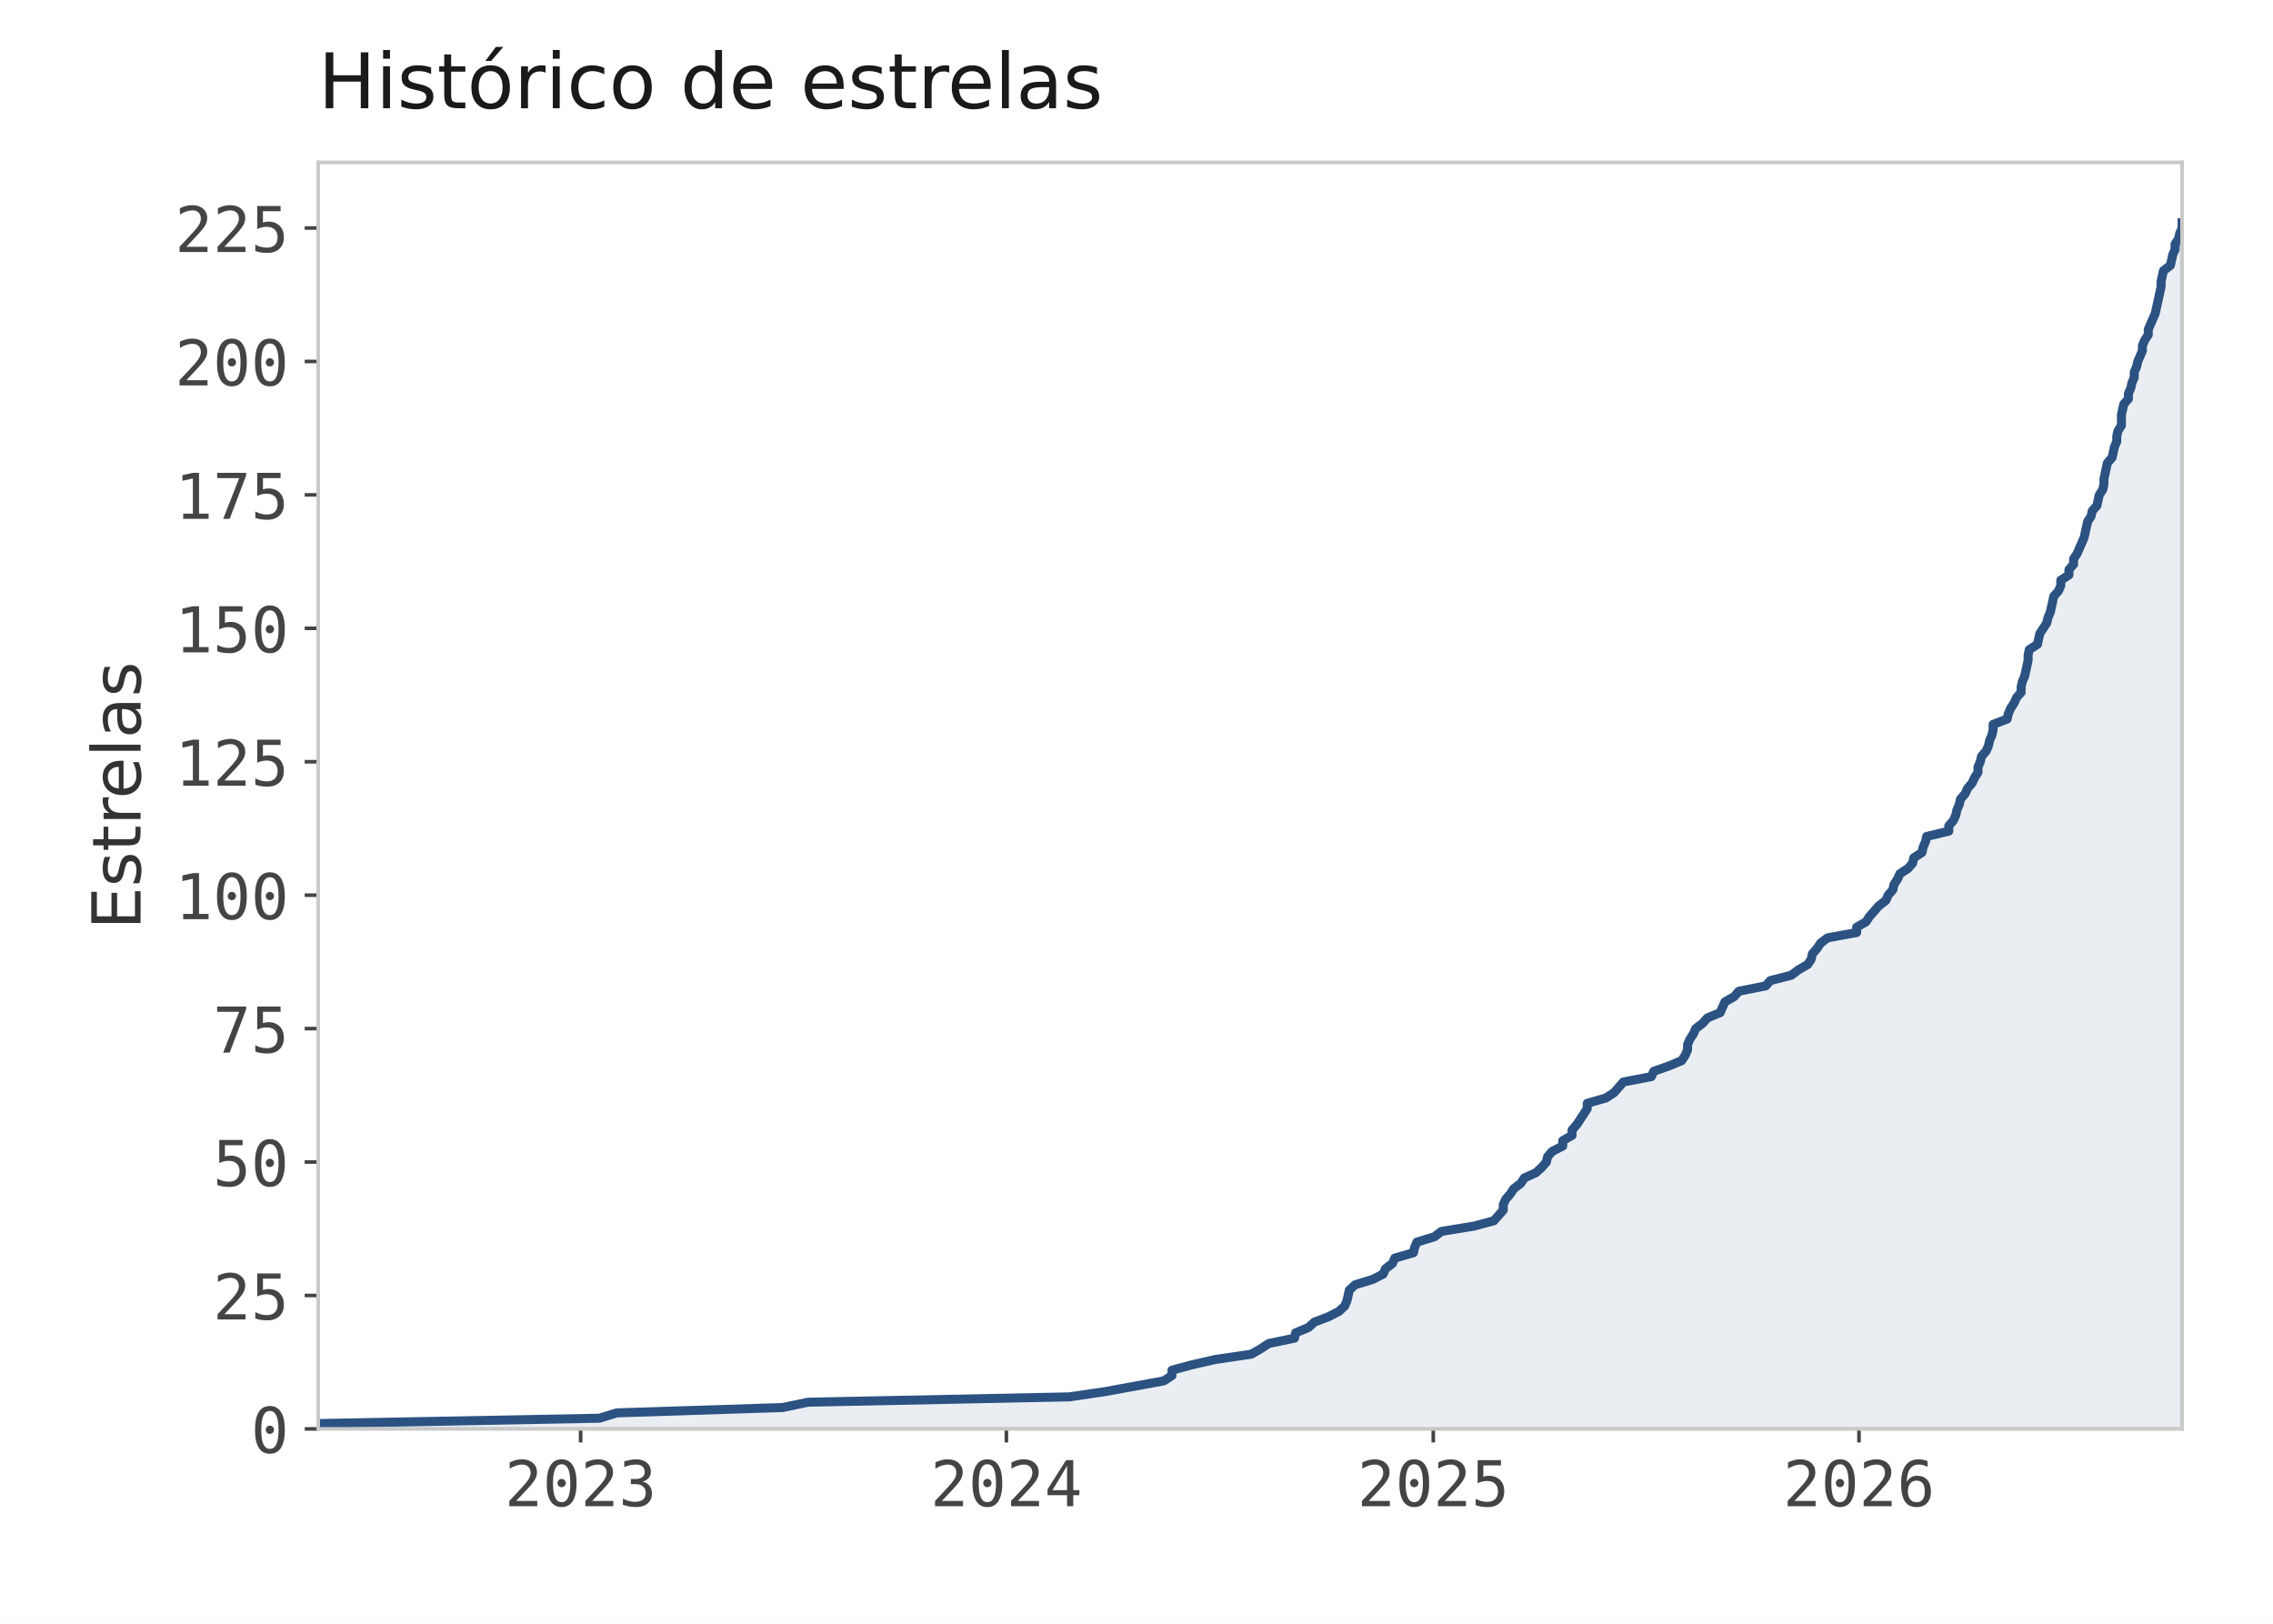
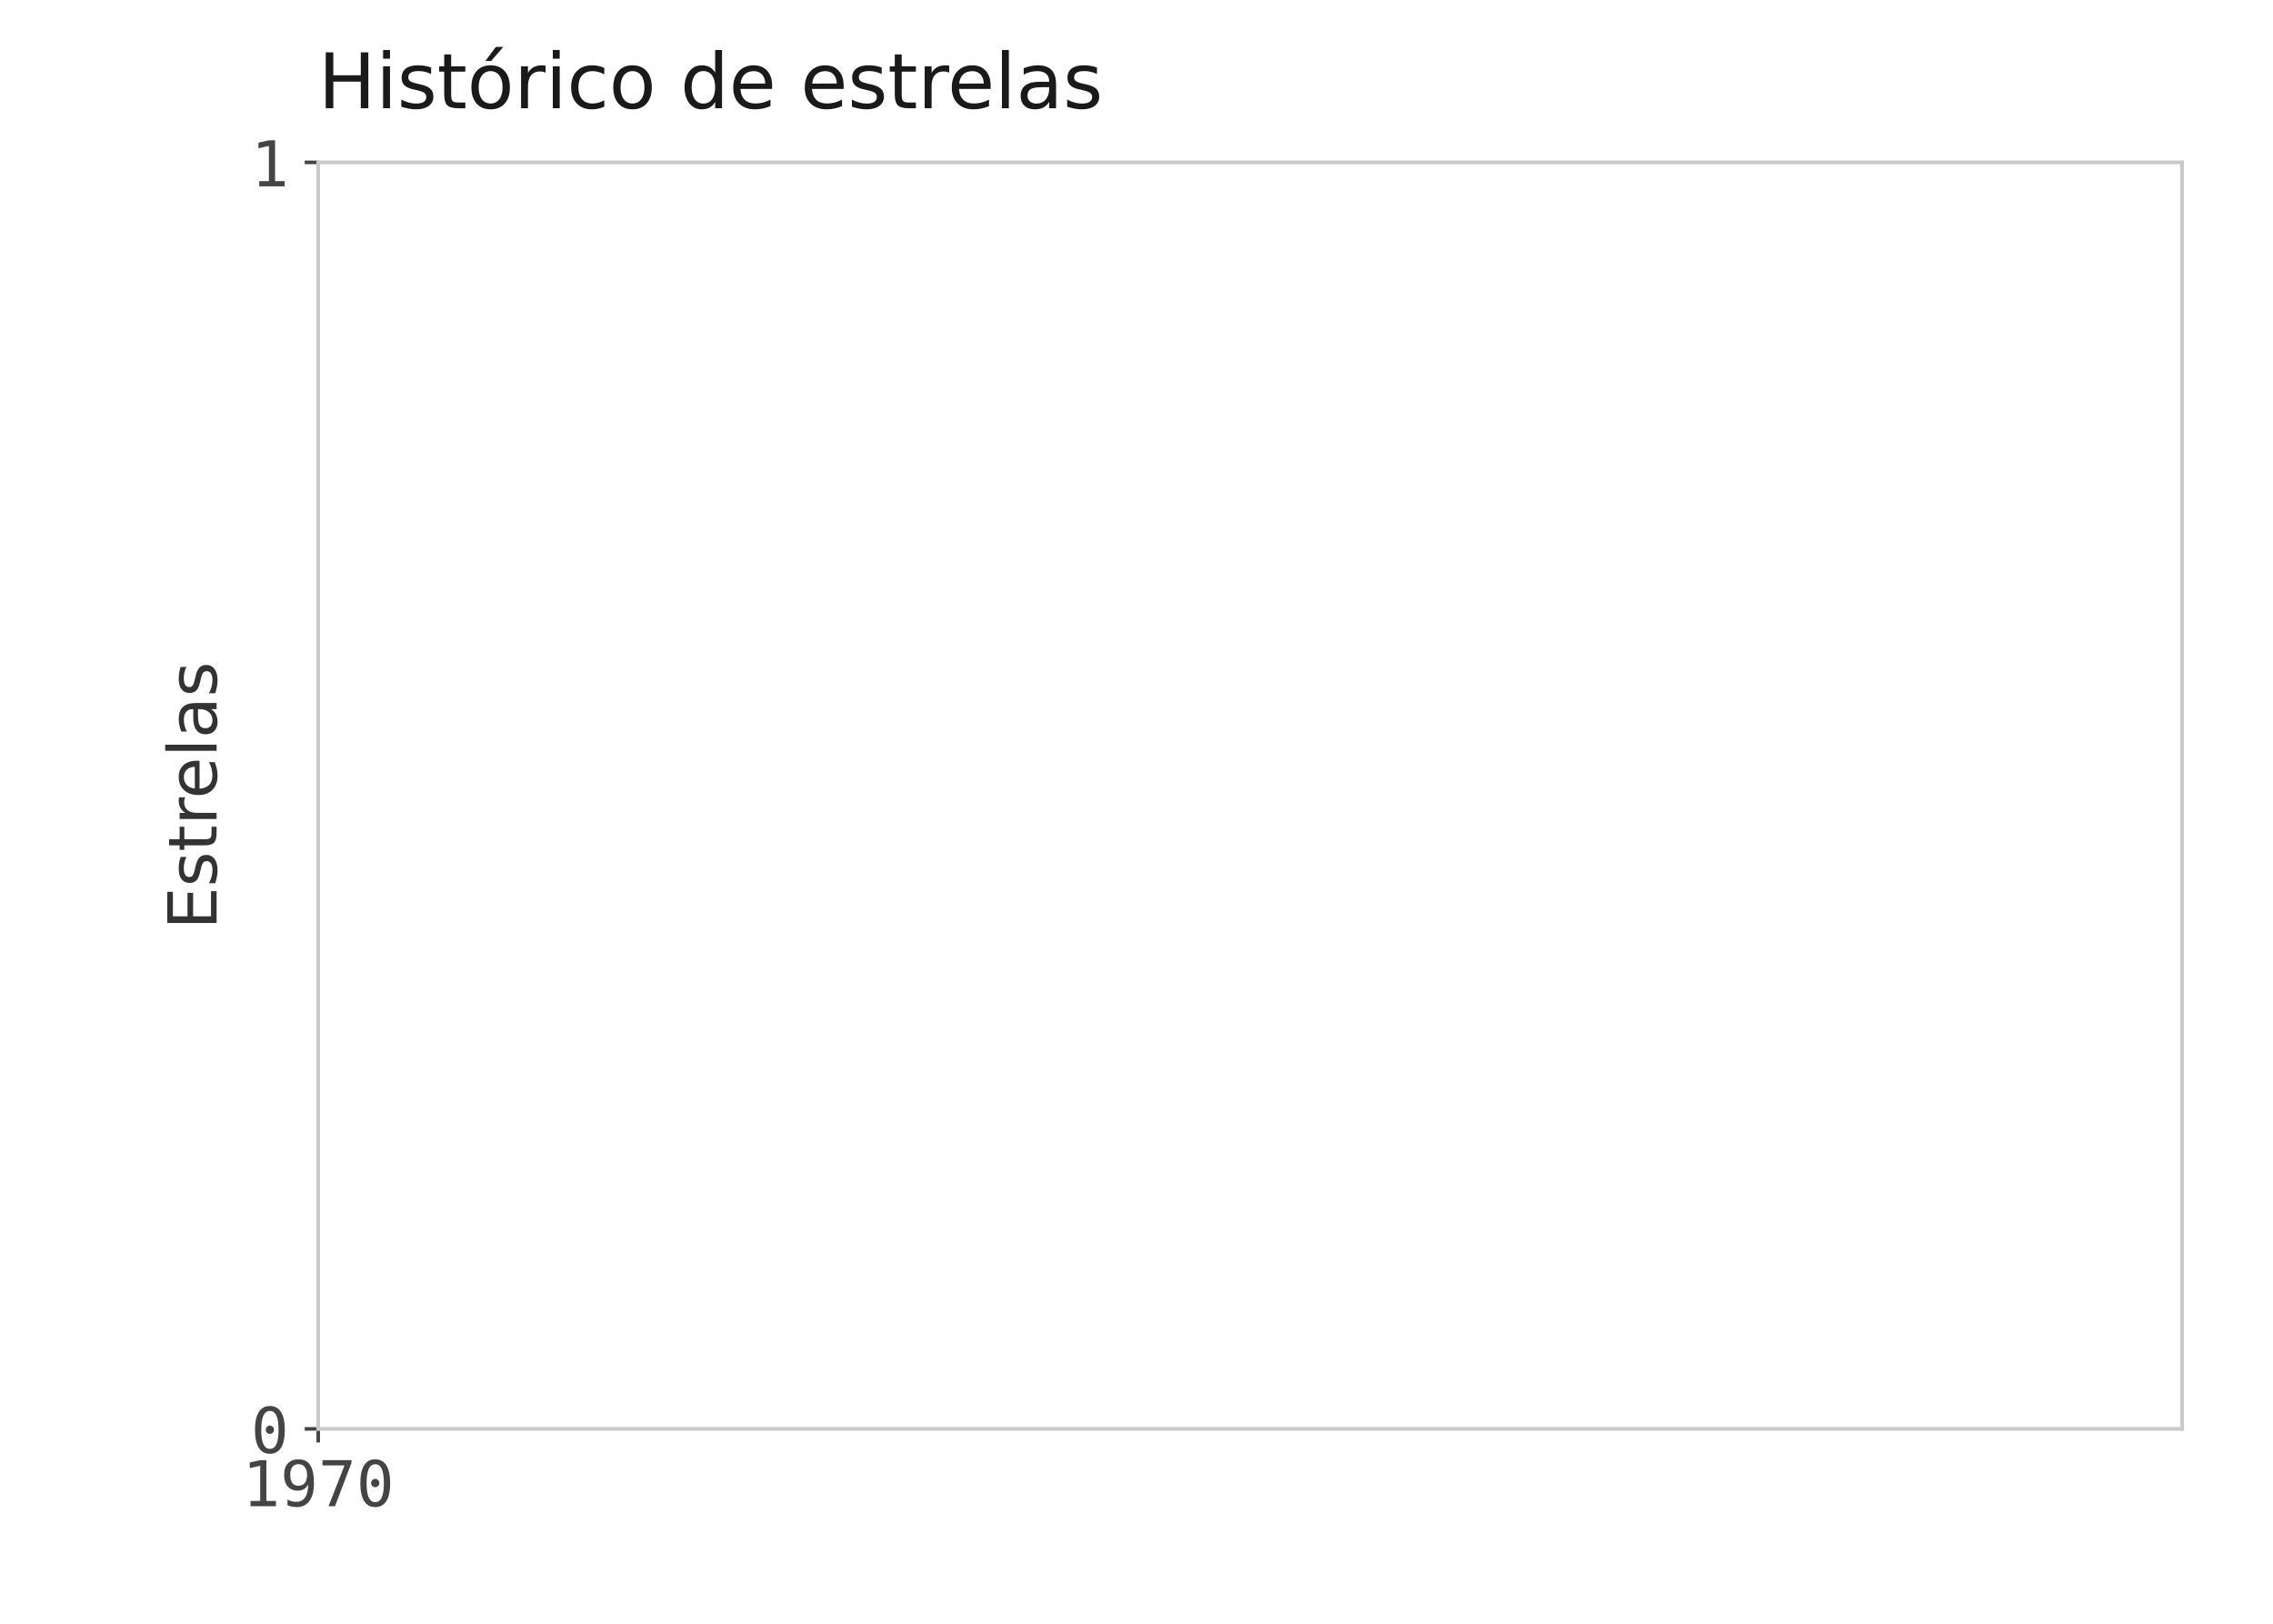
<svg xmlns="http://www.w3.org/2000/svg" xmlns:xlink="http://www.w3.org/1999/xlink" width="504pt" height="360pt" viewBox="0 0 504 360" version="1.1">
  <defs>
    <style type="text/css">*{stroke-linejoin: round; stroke-linecap: butt}</style>
  </defs>
  <g id="figure_1">
    <g id="patch_1">
      <path d="M 0 360  L 504 360  L 504 0  L 0 0  z " style="fill: #ffffff" />
    </g>
    <g id="axes_1">
      <g id="patch_2">
        <path d="M 70.56 316.8  L 483.84 316.8  L 483.84 36  L 70.56 36  z " style="fill: #ffffff" />
      </g>
-       <g id="FillBetweenPolyCollection_1">
-         <defs>
-           <path id="m07c3319a46" d="M 70.56 -43.2  L 70.56 -44.383  L 132.888 -45.567  L 136.768 -46.75  L 173.492 -47.933  L 179.182 -49.117  L 237.113 -50.3  L 245.131 -51.483  L 251.855 -52.666  L 258.062 -53.85  L 259.872 -55.033  L 259.872 -56.216  L 264.269 -57.4  L 269.441 -58.583  L 277.459 -59.766  L 279.528 -60.95  L 281.338 -62.133  L 287.028 -63.316  L 287.286 -64.5  L 290.131 -65.683  L 291.424 -66.866  L 294.528 -68.05  L 296.855 -69.233  L 298.148 -70.416  L 298.666 -71.599  L 298.924 -72.783  L 299.183 -73.966  L 300.476 -75.149  L 304.355 -76.333  L 306.683 -77.516  L 307.2 -78.699  L 308.752 -79.883  L 309.269 -81.066  L 313.407 -82.249  L 313.666 -83.433  L 314.183 -84.616  L 318.062 -85.799  L 319.614 -86.983  L 326.856 -88.166  L 331.252 -89.349  L 332.287 -90.532  L 333.321 -91.716  L 333.321 -92.899  L 333.838 -94.082  L 334.873 -95.266  L 335.649 -96.449  L 337.201 -97.632  L 337.976 -98.816  L 340.563 -99.999  L 341.856 -101.182  L 342.89 -102.366  L 343.149 -103.549  L 344.183 -104.732  L 346.511 -105.916  L 346.511 -107.099  L 348.58 -108.282  L 348.58 -109.465  L 349.615 -110.649  L 350.39 -111.832  L 351.166 -113.015  L 351.942 -114.199  L 351.942 -115.382  L 356.08 -116.565  L 357.89 -117.749  L 358.925 -118.932  L 359.959 -120.115  L 366.166 -121.299  L 366.684 -122.482  L 370.046 -123.665  L 372.891 -124.849  L 373.666 -126.032  L 374.184 -127.215  L 374.184 -128.398  L 374.701 -129.582  L 375.477 -130.765  L 375.994 -131.948  L 377.546 -133.132  L 378.58 -134.315  L 381.425 -135.498  L 381.942 -136.682  L 382.46 -137.865  L 384.529 -139.048  L 385.563 -140.232  L 391.511 -141.415  L 392.546 -142.598  L 397.201 -143.782  L 398.753 -144.965  L 400.822 -146.148  L 401.598 -147.331  L 401.856 -148.515  L 402.891 -149.698  L 403.667 -150.881  L 405.219 -152.065  L 411.684 -153.248  L 411.684 -154.431  L 413.753 -155.615  L 414.529 -156.798  L 415.563 -157.981  L 416.598 -159.165  L 418.15 -160.348  L 418.667 -161.531  L 419.701 -162.715  L 419.96 -163.898  L 420.736 -165.081  L 421.253 -166.264  L 423.064 -167.448  L 424.098 -168.631  L 424.357 -169.814  L 426.167 -170.998  L 426.426 -172.181  L 426.943 -173.364  L 427.202 -174.548  L 432.115 -175.731  L 432.115 -176.914  L 433.15 -178.098  L 433.667 -179.281  L 433.926 -180.464  L 434.443 -181.648  L 434.702 -182.831  L 435.736 -184.014  L 436.253 -185.197  L 437.288 -186.381  L 437.805 -187.564  L 438.581 -188.747  L 438.581 -189.931  L 439.098 -191.114  L 439.357 -192.297  L 440.391 -193.481  L 440.909 -194.664  L 441.167 -195.847  L 441.684 -197.031  L 441.943 -198.214  L 441.943 -199.397  L 445.047 -200.581  L 445.305 -201.764  L 445.822 -202.947  L 446.598 -204.13  L 447.115 -205.314  L 448.15 -206.497  L 448.15 -207.68  L 448.409 -208.864  L 448.926 -210.047  L 449.184 -211.23  L 449.443 -212.414  L 449.702 -213.597  L 449.702 -214.78  L 449.96 -215.964  L 451.771 -217.147  L 452.029 -218.33  L 452.288 -219.514  L 453.064 -220.697  L 453.84 -221.88  L 454.098 -223.063  L 454.616 -224.247  L 454.874 -225.43  L 455.133 -226.613  L 455.391 -227.797  L 456.426 -228.98  L 456.943 -230.163  L 456.943 -231.347  L 458.754 -232.53  L 458.754 -233.713  L 459.788 -234.897  L 459.788 -236.08  L 460.564 -237.263  L 461.081 -238.447  L 461.598 -239.63  L 462.116 -240.813  L 462.374 -241.996  L 462.633 -243.18  L 462.892 -244.363  L 463.667 -245.546  L 463.926 -246.73  L 464.961 -247.913  L 465.219 -249.096  L 465.478 -250.28  L 466.254 -251.463  L 466.512 -252.646  L 466.512 -253.83  L 466.771 -255.013  L 467.029 -256.196  L 467.288 -257.38  L 468.323 -258.563  L 468.581 -259.746  L 468.84 -260.929  L 469.357 -262.113  L 469.357 -263.296  L 469.616 -264.479  L 470.392 -265.663  L 470.392 -266.846  L 470.392 -268.029  L 470.65 -269.213  L 470.909 -270.396  L 471.943 -271.579  L 471.943 -272.763  L 472.461 -273.946  L 472.719 -275.129  L 473.236 -276.313  L 473.236 -277.496  L 473.754 -278.679  L 474.012 -279.862  L 474.53 -281.046  L 475.047 -282.229  L 475.047 -283.412  L 475.564 -284.596  L 476.34 -285.779  L 476.34 -286.962  L 476.857 -288.146  L 477.374 -289.329  L 477.892 -290.512  L 478.15 -291.696  L 478.409 -292.879  L 478.668 -294.062  L 478.926 -295.246  L 479.185 -296.429  L 479.185 -297.612  L 479.443 -298.795  L 479.702 -299.979  L 481.254 -301.162  L 481.512 -302.345  L 481.771 -303.529  L 482.288 -304.712  L 482.288 -305.895  L 483.064 -307.079  L 483.323 -308.262  L 483.84 -309.445  L 483.84 -310.629  L 483.84 -43.2  L 483.84 -43.2  L 483.84 -43.2  L 483.323 -43.2  L 483.064 -43.2  L 482.288 -43.2  L 482.288 -43.2  L 481.771 -43.2  L 481.512 -43.2  L 481.254 -43.2  L 479.702 -43.2  L 479.443 -43.2  L 479.185 -43.2  L 479.185 -43.2  L 478.926 -43.2  L 478.668 -43.2  L 478.409 -43.2  L 478.15 -43.2  L 477.892 -43.2  L 477.374 -43.2  L 476.857 -43.2  L 476.34 -43.2  L 476.34 -43.2  L 475.564 -43.2  L 475.047 -43.2  L 475.047 -43.2  L 474.53 -43.2  L 474.012 -43.2  L 473.754 -43.2  L 473.236 -43.2  L 473.236 -43.2  L 472.719 -43.2  L 472.461 -43.2  L 471.943 -43.2  L 471.943 -43.2  L 470.909 -43.2  L 470.65 -43.2  L 470.392 -43.2  L 470.392 -43.2  L 470.392 -43.2  L 469.616 -43.2  L 469.357 -43.2  L 469.357 -43.2  L 468.84 -43.2  L 468.581 -43.2  L 468.323 -43.2  L 467.288 -43.2  L 467.029 -43.2  L 466.771 -43.2  L 466.512 -43.2  L 466.512 -43.2  L 466.254 -43.2  L 465.478 -43.2  L 465.219 -43.2  L 464.961 -43.2  L 463.926 -43.2  L 463.667 -43.2  L 462.892 -43.2  L 462.633 -43.2  L 462.374 -43.2  L 462.116 -43.2  L 461.598 -43.2  L 461.081 -43.2  L 460.564 -43.2  L 459.788 -43.2  L 459.788 -43.2  L 458.754 -43.2  L 458.754 -43.2  L 456.943 -43.2  L 456.943 -43.2  L 456.426 -43.2  L 455.391 -43.2  L 455.133 -43.2  L 454.874 -43.2  L 454.616 -43.2  L 454.098 -43.2  L 453.84 -43.2  L 453.064 -43.2  L 452.288 -43.2  L 452.029 -43.2  L 451.771 -43.2  L 449.96 -43.2  L 449.702 -43.2  L 449.702 -43.2  L 449.443 -43.2  L 449.184 -43.2  L 448.926 -43.2  L 448.409 -43.2  L 448.15 -43.2  L 448.15 -43.2  L 447.115 -43.2  L 446.598 -43.2  L 445.822 -43.2  L 445.305 -43.2  L 445.047 -43.2  L 441.943 -43.2  L 441.943 -43.2  L 441.684 -43.2  L 441.167 -43.2  L 440.909 -43.2  L 440.391 -43.2  L 439.357 -43.2  L 439.098 -43.2  L 438.581 -43.2  L 438.581 -43.2  L 437.805 -43.2  L 437.288 -43.2  L 436.253 -43.2  L 435.736 -43.2  L 434.702 -43.2  L 434.443 -43.2  L 433.926 -43.2  L 433.667 -43.2  L 433.15 -43.2  L 432.115 -43.2  L 432.115 -43.2  L 427.202 -43.2  L 426.943 -43.2  L 426.426 -43.2  L 426.167 -43.2  L 424.357 -43.2  L 424.098 -43.2  L 423.064 -43.2  L 421.253 -43.2  L 420.736 -43.2  L 419.96 -43.2  L 419.701 -43.2  L 418.667 -43.2  L 418.15 -43.2  L 416.598 -43.2  L 415.563 -43.2  L 414.529 -43.2  L 413.753 -43.2  L 411.684 -43.2  L 411.684 -43.2  L 405.219 -43.2  L 403.667 -43.2  L 402.891 -43.2  L 401.856 -43.2  L 401.598 -43.2  L 400.822 -43.2  L 398.753 -43.2  L 397.201 -43.2  L 392.546 -43.2  L 391.511 -43.2  L 385.563 -43.2  L 384.529 -43.2  L 382.46 -43.2  L 381.942 -43.2  L 381.425 -43.2  L 378.58 -43.2  L 377.546 -43.2  L 375.994 -43.2  L 375.477 -43.2  L 374.701 -43.2  L 374.184 -43.2  L 374.184 -43.2  L 373.666 -43.2  L 372.891 -43.2  L 370.046 -43.2  L 366.684 -43.2  L 366.166 -43.2  L 359.959 -43.2  L 358.925 -43.2  L 357.89 -43.2  L 356.08 -43.2  L 351.942 -43.2  L 351.942 -43.2  L 351.166 -43.2  L 350.39 -43.2  L 349.615 -43.2  L 348.58 -43.2  L 348.58 -43.2  L 346.511 -43.2  L 346.511 -43.2  L 344.183 -43.2  L 343.149 -43.2  L 342.89 -43.2  L 341.856 -43.2  L 340.563 -43.2  L 337.976 -43.2  L 337.201 -43.2  L 335.649 -43.2  L 334.873 -43.2  L 333.838 -43.2  L 333.321 -43.2  L 333.321 -43.2  L 332.287 -43.2  L 331.252 -43.2  L 326.856 -43.2  L 319.614 -43.2  L 318.062 -43.2  L 314.183 -43.2  L 313.666 -43.2  L 313.407 -43.2  L 309.269 -43.2  L 308.752 -43.2  L 307.2 -43.2  L 306.683 -43.2  L 304.355 -43.2  L 300.476 -43.2  L 299.183 -43.2  L 298.924 -43.2  L 298.666 -43.2  L 298.148 -43.2  L 296.855 -43.2  L 294.528 -43.2  L 291.424 -43.2  L 290.131 -43.2  L 287.286 -43.2  L 287.028 -43.2  L 281.338 -43.2  L 279.528 -43.2  L 277.459 -43.2  L 269.441 -43.2  L 264.269 -43.2  L 259.872 -43.2  L 259.872 -43.2  L 258.062 -43.2  L 251.855 -43.2  L 245.131 -43.2  L 237.113 -43.2  L 179.182 -43.2  L 173.492 -43.2  L 136.768 -43.2  L 132.888 -43.2  L 70.56 -43.2  z " style="stroke: #2c5282; stroke-opacity: 0.1" />
-         </defs>
-         <g clip-path="url(#p26145518b1)">
-           <use xlink:href="#m07c3319a46" x="0" y="360" style="fill: #2c5282; fill-opacity: 0.1; stroke: #2c5282; stroke-opacity: 0.1" />
-         </g>
-       </g>
      <g id="matplotlib.axis_1">
        <g id="xtick_1">
          <g id="line2d_1">
            <defs>
              <path id="m0e57ddf0c7" d="M 0 0  L 0 3  " style="stroke: #444444; stroke-width: 0.8" />
            </defs>
            <g>
-               <use xlink:href="#m0e57ddf0c7" x="128.75" y="316.8" style="fill: #444444; stroke: #444444; stroke-width: 0.8" />
+               <use xlink:href="#m0e57ddf0c7" x="70.56" y="316.8" style="fill: #444444; stroke: #444444; stroke-width: 0.8" />
            </g>
          </g>
          <g id="text_1">
-             <g style="fill: #444444" transform="translate(111.8934 333.9367) scale(0.14 -0.14)">
+             <g style="fill: #444444" transform="translate(53.70312 333.9367) scale(0.14 -0.14)">
              <defs>
-                 <path id="DejaVuSansMono-15" d="M 1166 531  L 3309 531  L 3309 0  L 475 0  L 475 531  Q 1059 1147 1496 1619  Q 1934 2091 2100 2284  Q 2413 2666 2522 2902  Q 2631 3138 2631 3384  Q 2631 3775 2401 3997  Q 2172 4219 1772 4219  Q 1488 4219 1175 4116  Q 863 4013 513 3803  L 513 4441  Q 834 4594 1145 4672  Q 1456 4750 1759 4750  Q 2444 4750 2861 4386  Q 3278 4022 3278 3431  Q 3278 3131 3139 2831  Q 3000 2531 2688 2169  Q 2513 1966 2180 1606  Q 1847 1247 1166 531  z " transform="scale(0.015625)" />
+                 <path id="DejaVuSansMono-14" d="M 844 531  L 1825 531  L 1825 4097  L 769 3859  L 769 4434  L 1819 4666  L 2450 4666  L 2450 531  L 3419 531  L 3419 0  L 844 0  L 844 531  z " transform="scale(0.015625)" />
+                 <path id="DejaVuSansMono-1c" d="M 1863 2069  Q 2266 2069 2495 2359  Q 2725 2650 2725 3163  Q 2725 3675 2495 3965  Q 2266 4256 1863 4256  Q 1444 4256 1231 3979  Q 1019 3703 1019 3163  Q 1019 2619 1230 2344  Q 1441 2069 1863 2069  z M 738 97  L 738 678  Q 934 563 1156 502  Q 1378 441 1619 441  Q 2219 441 2526 892  Q 2834 1344 2834 2222  Q 2688 1909 2422 1742  Q 2156 1575 1813 1575  Q 1138 1575 767 1990  Q 397 2406 397 3169  Q 397 3922 776 4336  Q 1156 4750 1850 4750  Q 2663 4750 3041 4165  Q 3419 3581 3419 2328  Q 3419 1150 2964 529  Q 2509 -91 1644 -91  Q 1416 -91 1184 -42  Q 953 6 738 97  z " transform="scale(0.015625)" />
+                 <path id="DejaVuSansMono-1a" d="M 434 4666  L 3372 4666  L 3372 4397  L 1703 0  L 1044 0  L 2669 4134  L 434 4134  L 434 4666  z " transform="scale(0.015625)" />
                <path id="DejaVuSansMono-13" d="M 1509 2344  Q 1509 2516 1629 2641  Q 1750 2766 1919 2766  Q 2094 2766 2219 2641  Q 2344 2516 2344 2344  Q 2344 2169 2220 2047  Q 2097 1925 1919 1925  Q 1744 1925 1626 2044  Q 1509 2163 1509 2344  z M 1925 4250  Q 1484 4250 1267 3775  Q 1050 3300 1050 2328  Q 1050 1359 1267 884  Q 1484 409 1925 409  Q 2369 409 2586 884  Q 2803 1359 2803 2328  Q 2803 3300 2586 3775  Q 2369 4250 1925 4250  z M 1925 4750  Q 2672 4750 3055 4137  Q 3438 3525 3438 2328  Q 3438 1134 3055 521  Q 2672 -91 1925 -91  Q 1178 -91 797 521  Q 416 1134 416 2328  Q 416 3525 797 4137  Q 1178 4750 1925 4750  z " transform="scale(0.015625)" />
-                 <path id="DejaVuSansMono-16" d="M 2425 2497  Q 2884 2375 3128 2064  Q 3372 1753 3372 1288  Q 3372 644 2939 276  Q 2506 -91 1741 -91  Q 1419 -91 1084 -31  Q 750 28 428 141  L 428 769  Q 747 603 1056 522  Q 1366 441 1672 441  Q 2191 441 2469 675  Q 2747 909 2747 1350  Q 2747 1756 2469 1995  Q 2191 2234 1716 2234  L 1234 2234  L 1234 2753  L 1716 2753  Q 2150 2753 2394 2943  Q 2638 3134 2638 3475  Q 2638 3834 2411 4026  Q 2184 4219 1766 4219  Q 1488 4219 1191 4156  Q 894 4094 569 3969  L 569 4550  Q 947 4650 1242 4700  Q 1538 4750 1766 4750  Q 2447 4750 2855 4408  Q 3263 4066 3263 3500  Q 3263 3116 3048 2859  Q 2834 2603 2425 2497  z " transform="scale(0.015625)" />
              </defs>
-               <use xlink:href="#DejaVuSansMono-15" />
-               <use xlink:href="#DejaVuSansMono-13" transform="translate(60.20312 0)" />
-               <use xlink:href="#DejaVuSansMono-15" transform="translate(120.4062 0)" />
-               <use xlink:href="#DejaVuSansMono-16" transform="translate(180.6094 0)" />
-             </g>
-           </g>
-         </g>
-         <g id="xtick_2">
-           <g id="line2d_2">
-             <g>
-               <use xlink:href="#m0e57ddf0c7" x="223.148" y="316.8" style="fill: #444444; stroke: #444444; stroke-width: 0.8" />
-             </g>
-           </g>
-           <g id="text_2">
-             <g style="fill: #444444" transform="translate(206.2909 333.9367) scale(0.14 -0.14)">
-               <defs>
-                 <path id="DejaVuSansMono-17" d="M 2297 4091  L 825 1625  L 2297 1625  L 2297 4091  z M 2194 4666  L 2925 4666  L 2925 1625  L 3547 1625  L 3547 1113  L 2925 1113  L 2925 0  L 2297 0  L 2297 1113  L 319 1113  L 319 1709  L 2194 4666  z " transform="scale(0.015625)" />
-               </defs>
-               <use xlink:href="#DejaVuSansMono-15" />
-               <use xlink:href="#DejaVuSansMono-13" transform="translate(60.20312 0)" />
-               <use xlink:href="#DejaVuSansMono-15" transform="translate(120.4062 0)" />
-               <use xlink:href="#DejaVuSansMono-17" transform="translate(180.6094 0)" />
-             </g>
-           </g>
-         </g>
-         <g id="xtick_3">
-           <g id="line2d_3">
-             <g>
-               <use xlink:href="#m0e57ddf0c7" x="317.804" y="316.8" style="fill: #444444; stroke: #444444; stroke-width: 0.8" />
-             </g>
-           </g>
-           <g id="text_3">
-             <g style="fill: #444444" transform="translate(300.947 333.9367) scale(0.14 -0.14)">
-               <defs>
-                 <path id="DejaVuSansMono-18" d="M 647 4666  L 3009 4666  L 3009 4134  L 1222 4134  L 1222 2988  Q 1356 3038 1492 3061  Q 1628 3084 1766 3084  Q 2491 3084 2916 2656  Q 3341 2228 3341 1497  Q 3341 759 2895 334  Q 2450 -91 1678 -91  Q 1306 -91 998 -41  Q 691 9 447 109  L 447 750  Q 734 594 1025 517  Q 1316 441 1619 441  Q 2141 441 2423 716  Q 2706 991 2706 1497  Q 2706 1997 2414 2275  Q 2122 2553 1600 2553  Q 1347 2553 1106 2495  Q 866 2438 647 2322  L 647 4666  z " transform="scale(0.015625)" />
-               </defs>
-               <use xlink:href="#DejaVuSansMono-15" />
-               <use xlink:href="#DejaVuSansMono-13" transform="translate(60.20312 0)" />
-               <use xlink:href="#DejaVuSansMono-15" transform="translate(120.4062 0)" />
-               <use xlink:href="#DejaVuSansMono-18" transform="translate(180.6094 0)" />
-             </g>
-           </g>
-         </g>
-         <g id="xtick_4">
-           <g id="line2d_4">
-             <g>
-               <use xlink:href="#m0e57ddf0c7" x="412.201" y="316.8" style="fill: #444444; stroke: #444444; stroke-width: 0.8" />
-             </g>
-           </g>
-           <g id="text_4">
-             <g style="fill: #444444" transform="translate(395.3445 333.9367) scale(0.14 -0.14)">
-               <defs>
-                 <path id="DejaVuSansMono-19" d="M 3097 4563  L 3097 3981  Q 2900 4097 2678 4158  Q 2456 4219 2216 4219  Q 1616 4219 1306 3767  Q 997 3316 997 2438  Q 1147 2750 1412 2917  Q 1678 3084 2022 3084  Q 2697 3084 3067 2670  Q 3438 2256 3438 1497  Q 3438 741 3056 325  Q 2675 -91 1984 -91  Q 1172 -91 794 492  Q 416 1075 416 2328  Q 416 3509 870 4129  Q 1325 4750 2188 4750  Q 2419 4750 2650 4701  Q 2881 4653 3097 4563  z M 1972 2591  Q 1569 2591 1337 2300  Q 1106 2009 1106 1497  Q 1106 984 1337 693  Q 1569 403 1972 403  Q 2391 403 2603 679  Q 2816 956 2816 1497  Q 2816 2041 2603 2316  Q 2391 2591 1972 2591  z " transform="scale(0.015625)" />
-               </defs>
-               <use xlink:href="#DejaVuSansMono-15" />
-               <use xlink:href="#DejaVuSansMono-13" transform="translate(60.20312 0)" />
-               <use xlink:href="#DejaVuSansMono-15" transform="translate(120.4062 0)" />
-               <use xlink:href="#DejaVuSansMono-19" transform="translate(180.6094 0)" />
+               <use xlink:href="#DejaVuSansMono-14" />
+               <use xlink:href="#DejaVuSansMono-1c" transform="translate(60.20312 0)" />
+               <use xlink:href="#DejaVuSansMono-1a" transform="translate(120.4062 0)" />
+               <use xlink:href="#DejaVuSansMono-13" transform="translate(180.6094 0)" />
            </g>
          </g>
        </g>
      </g>
      <g id="matplotlib.axis_2">
        <g id="ytick_1">
-           <g id="line2d_5">
+           <g id="line2d_2">
            <defs>
              <path id="m52dd910778" d="M 0 0  L -3 0  " style="stroke: #444444; stroke-width: 0.8" />
            </defs>
            <g>
              <use xlink:href="#m52dd910778" x="70.56" y="316.8" style="fill: #444444; stroke: #444444; stroke-width: 0.8" />
            </g>
          </g>
-           <g id="text_5">
+           <g id="text_2">
            <g style="fill: #444444" transform="translate(55.63156 322.1184) scale(0.14 -0.14)">
              <use xlink:href="#DejaVuSansMono-13" />
            </g>
          </g>
        </g>
        <g id="ytick_2">
-           <g id="line2d_6">
+           <g id="line2d_3">
            <g>
-               <use xlink:href="#m52dd910778" x="70.56" y="287.217" style="fill: #444444; stroke: #444444; stroke-width: 0.8" />
+               <use xlink:href="#m52dd910778" x="70.56" y="36" style="fill: #444444; stroke: #444444; stroke-width: 0.8" />
            </g>
          </g>
-           <g id="text_6">
-             <g style="fill: #444444" transform="translate(47.20312 292.5356) scale(0.14 -0.14)">
-               <use xlink:href="#DejaVuSansMono-15" />
-               <use xlink:href="#DejaVuSansMono-18" transform="translate(60.20312 0)" />
+           <g id="text_3">
+             <g style="fill: #444444" transform="translate(55.63156 41.31836) scale(0.14 -0.14)">
+               <use xlink:href="#DejaVuSansMono-14" />
            </g>
          </g>
        </g>
-         <g id="ytick_3">
-           <g id="line2d_7">
-             <g>
-               <use xlink:href="#m52dd910778" x="70.56" y="257.634" style="fill: #444444; stroke: #444444; stroke-width: 0.8" />
-             </g>
-           </g>
-           <g id="text_7">
-             <g style="fill: #444444" transform="translate(47.20312 262.9527) scale(0.14 -0.14)">
-               <use xlink:href="#DejaVuSansMono-18" />
-               <use xlink:href="#DejaVuSansMono-13" transform="translate(60.20312 0)" />
-             </g>
-           </g>
-         </g>
-         <g id="ytick_4">
-           <g id="line2d_8">
-             <g>
-               <use xlink:href="#m52dd910778" x="70.56" y="228.052" style="fill: #444444; stroke: #444444; stroke-width: 0.8" />
-             </g>
-           </g>
-           <g id="text_8">
-             <g style="fill: #444444" transform="translate(47.20312 233.3699) scale(0.14 -0.14)">
-               <defs>
-                 <path id="DejaVuSansMono-1a" d="M 434 4666  L 3372 4666  L 3372 4397  L 1703 0  L 1044 0  L 2669 4134  L 434 4134  L 434 4666  z " transform="scale(0.015625)" />
-               </defs>
-               <use xlink:href="#DejaVuSansMono-1a" />
-               <use xlink:href="#DejaVuSansMono-18" transform="translate(60.20312 0)" />
-             </g>
-           </g>
-         </g>
-         <g id="ytick_5">
-           <g id="line2d_9">
-             <g>
-               <use xlink:href="#m52dd910778" x="70.56" y="198.469" style="fill: #444444; stroke: #444444; stroke-width: 0.8" />
-             </g>
-           </g>
-           <g id="text_9">
-             <g style="fill: #444444" transform="translate(38.77469 203.7871) scale(0.14 -0.14)">
-               <defs>
-                 <path id="DejaVuSansMono-14" d="M 844 531  L 1825 531  L 1825 4097  L 769 3859  L 769 4434  L 1819 4666  L 2450 4666  L 2450 531  L 3419 531  L 3419 0  L 844 0  L 844 531  z " transform="scale(0.015625)" />
-               </defs>
-               <use xlink:href="#DejaVuSansMono-14" />
-               <use xlink:href="#DejaVuSansMono-13" transform="translate(60.20312 0)" />
-               <use xlink:href="#DejaVuSansMono-13" transform="translate(120.4062 0)" />
-             </g>
-           </g>
-         </g>
-         <g id="ytick_6">
-           <g id="line2d_10">
-             <g>
-               <use xlink:href="#m52dd910778" x="70.56" y="168.886" style="fill: #444444; stroke: #444444; stroke-width: 0.8" />
-             </g>
-           </g>
-           <g id="text_10">
-             <g style="fill: #444444" transform="translate(38.77469 174.2043) scale(0.14 -0.14)">
-               <use xlink:href="#DejaVuSansMono-14" />
-               <use xlink:href="#DejaVuSansMono-15" transform="translate(60.20312 0)" />
-               <use xlink:href="#DejaVuSansMono-18" transform="translate(120.4062 0)" />
-             </g>
-           </g>
-         </g>
-         <g id="ytick_7">
-           <g id="line2d_11">
-             <g>
-               <use xlink:href="#m52dd910778" x="70.56" y="139.303" style="fill: #444444; stroke: #444444; stroke-width: 0.8" />
-             </g>
-           </g>
-           <g id="text_11">
-             <g style="fill: #444444" transform="translate(38.77469 144.6215) scale(0.14 -0.14)">
-               <use xlink:href="#DejaVuSansMono-14" />
-               <use xlink:href="#DejaVuSansMono-18" transform="translate(60.20312 0)" />
-               <use xlink:href="#DejaVuSansMono-13" transform="translate(120.4062 0)" />
-             </g>
-           </g>
-         </g>
-         <g id="ytick_8">
-           <g id="line2d_12">
-             <g>
-               <use xlink:href="#m52dd910778" x="70.56" y="109.72" style="fill: #444444; stroke: #444444; stroke-width: 0.8" />
-             </g>
-           </g>
-           <g id="text_12">
-             <g style="fill: #444444" transform="translate(38.77469 115.0387) scale(0.14 -0.14)">
-               <use xlink:href="#DejaVuSansMono-14" />
-               <use xlink:href="#DejaVuSansMono-1a" transform="translate(60.20312 0)" />
-               <use xlink:href="#DejaVuSansMono-18" transform="translate(120.4062 0)" />
-             </g>
-           </g>
-         </g>
-         <g id="ytick_9">
-           <g id="line2d_13">
-             <g>
-               <use xlink:href="#m52dd910778" x="70.56" y="80.138" style="fill: #444444; stroke: #444444; stroke-width: 0.8" />
-             </g>
-           </g>
-           <g id="text_13">
-             <g style="fill: #444444" transform="translate(38.77469 85.45591) scale(0.14 -0.14)">
-               <use xlink:href="#DejaVuSansMono-15" />
-               <use xlink:href="#DejaVuSansMono-13" transform="translate(60.20312 0)" />
-               <use xlink:href="#DejaVuSansMono-13" transform="translate(120.4062 0)" />
-             </g>
-           </g>
-         </g>
-         <g id="ytick_10">
-           <g id="line2d_14">
-             <g>
-               <use xlink:href="#m52dd910778" x="70.56" y="50.555" style="fill: #444444; stroke: #444444; stroke-width: 0.8" />
-             </g>
-           </g>
-           <g id="text_14">
-             <g style="fill: #444444" transform="translate(38.77469 55.8731) scale(0.14 -0.14)">
-               <use xlink:href="#DejaVuSansMono-15" />
-               <use xlink:href="#DejaVuSansMono-15" transform="translate(60.20312 0)" />
-               <use xlink:href="#DejaVuSansMono-18" transform="translate(120.4062 0)" />
-             </g>
-           </g>
-         </g>
-         <g id="text_15">
-           <g style="fill: #333333" transform="translate(31.17117 206.1059) rotate(-90) scale(0.15 -0.15)">
+         <g id="text_4">
+           <g style="fill: #333333" transform="translate(48.02805 206.1059) rotate(-90) scale(0.15 -0.15)">
            <defs>
              <path id="DejaVuSans-28" d="M 628 4666  L 3578 4666  L 3578 4134  L 1259 4134  L 1259 2753  L 3481 2753  L 3481 2222  L 1259 2222  L 1259 531  L 3634 531  L 3634 0  L 628 0  L 628 4666  z " transform="scale(0.015625)" />
              <path id="DejaVuSans-56" d="M 2834 3397  L 2834 2853  Q 2591 2978 2328 3040  Q 2066 3103 1784 3103  Q 1356 3103 1142 2972  Q 928 2841 928 2578  Q 928 2378 1081 2264  Q 1234 2150 1697 2047  L 1894 2003  Q 2506 1872 2764 1633  Q 3022 1394 3022 966  Q 3022 478 2636 193  Q 2250 -91 1575 -91  Q 1294 -91 989 -36  Q 684 19 347 128  L 347 722  Q 666 556 975 473  Q 1284 391 1588 391  Q 1994 391 2212 530  Q 2431 669 2431 922  Q 2431 1156 2273 1281  Q 2116 1406 1581 1522  L 1381 1569  Q 847 1681 609 1914  Q 372 2147 372 2553  Q 372 3047 722 3315  Q 1072 3584 1716 3584  Q 2034 3584 2315 3537  Q 2597 3491 2834 3397  z " transform="scale(0.015625)" />
              <path id="DejaVuSans-57" d="M 1172 4494  L 1172 3500  L 2356 3500  L 2356 3053  L 1172 3053  L 1172 1153  Q 1172 725 1289 603  Q 1406 481 1766 481  L 2356 481  L 2356 0  L 1766 0  Q 1100 0 847 248  Q 594 497 594 1153  L 594 3053  L 172 3053  L 172 3500  L 594 3500  L 594 4494  L 1172 4494  z " transform="scale(0.015625)" />
              <path id="DejaVuSans-55" d="M 2631 2963  Q 2534 3019 2420 3045  Q 2306 3072 2169 3072  Q 1681 3072 1420 2755  Q 1159 2438 1159 1844  L 1159 0  L 581 0  L 581 3500  L 1159 3500  L 1159 2956  Q 1341 3275 1631 3429  Q 1922 3584 2338 3584  Q 2397 3584 2469 3576  Q 2541 3569 2628 3553  L 2631 2963  z " transform="scale(0.015625)" />
              <path id="DejaVuSans-48" d="M 3597 1894  L 3597 1613  L 953 1613  Q 991 1019 1311 708  Q 1631 397 2203 397  Q 2534 397 2845 478  Q 3156 559 3463 722  L 3463 178  Q 3153 47 2828 -22  Q 2503 -91 2169 -91  Q 1331 -91 842 396  Q 353 884 353 1716  Q 353 2575 817 3079  Q 1281 3584 2069 3584  Q 2775 3584 3186 3129  Q 3597 2675 3597 1894  z M 3022 2063  Q 3016 2534 2758 2815  Q 2500 3097 2075 3097  Q 1594 3097 1305 2825  Q 1016 2553 972 2059  L 3022 2063  z " transform="scale(0.015625)" />
              <path id="DejaVuSans-4f" d="M 603 4863  L 1178 4863  L 1178 0  L 603 0  L 603 4863  z " transform="scale(0.015625)" />
              <path id="DejaVuSans-44" d="M 2194 1759  Q 1497 1759 1228 1600  Q 959 1441 959 1056  Q 959 750 1161 570  Q 1363 391 1709 391  Q 2188 391 2477 730  Q 2766 1069 2766 1631  L 2766 1759  L 2194 1759  z M 3341 1997  L 3341 0  L 2766 0  L 2766 531  Q 2569 213 2275 61  Q 1981 -91 1556 -91  Q 1019 -91 701 211  Q 384 513 384 1019  Q 384 1609 779 1909  Q 1175 2209 1959 2209  L 2766 2209  L 2766 2266  Q 2766 2663 2505 2880  Q 2244 3097 1772 3097  Q 1472 3097 1187 3025  Q 903 2953 641 2809  L 641 3341  Q 956 3463 1253 3523  Q 1550 3584 1831 3584  Q 2591 3584 2966 3190  Q 3341 2797 3341 1997  z " transform="scale(0.015625)" />
            </defs>
            <use xlink:href="#DejaVuSans-28" />
            <use xlink:href="#DejaVuSans-56" transform="translate(63.1875 0)" />
            <use xlink:href="#DejaVuSans-57" transform="translate(115.2812 0)" />
            <use xlink:href="#DejaVuSans-55" transform="translate(154.4844 0)" />
            <use xlink:href="#DejaVuSans-48" transform="translate(193.3906 0)" />
            <use xlink:href="#DejaVuSans-4f" transform="translate(254.9219 0)" />
            <use xlink:href="#DejaVuSans-44" transform="translate(282.7031 0)" />
            <use xlink:href="#DejaVuSans-56" transform="translate(343.9844 0)" />
          </g>
        </g>
      </g>
-       <g id="line2d_15">
-         <path d="M 70.56 315.617  L 132.888 314.433  L 136.768 313.25  L 173.492 312.067  L 179.182 310.883  L 237.113 309.7  L 245.131 308.517  L 258.062 306.15  L 259.872 304.967  L 259.872 303.784  L 264.269 302.6  L 269.441 301.417  L 277.459 300.234  L 279.528 299.05  L 281.338 297.867  L 287.028 296.684  L 287.286 295.5  L 290.131 294.317  L 291.424 293.134  L 294.528 291.95  L 296.855 290.767  L 298.148 289.584  L 298.666 288.401  L 299.183 286.034  L 300.476 284.851  L 304.355 283.667  L 306.683 282.484  L 307.2 281.301  L 308.752 280.117  L 309.269 278.934  L 313.407 277.751  L 313.666 276.567  L 314.183 275.384  L 318.062 274.201  L 319.614 273.017  L 326.856 271.834  L 331.252 270.651  L 333.321 268.284  L 333.321 267.101  L 333.838 265.918  L 334.873 264.734  L 335.649 263.551  L 337.201 262.368  L 337.976 261.184  L 340.563 260.001  L 341.856 258.818  L 342.89 257.634  L 343.149 256.451  L 344.183 255.268  L 346.511 254.084  L 346.511 252.901  L 348.58 251.718  L 348.58 250.535  L 349.615 249.351  L 351.942 245.801  L 351.942 244.618  L 356.08 243.435  L 357.89 242.251  L 359.959 239.885  L 366.166 238.701  L 366.684 237.518  L 370.046 236.335  L 372.891 235.151  L 373.666 233.968  L 374.184 232.785  L 374.184 231.602  L 374.701 230.418  L 375.477 229.235  L 375.994 228.052  L 377.546 226.868  L 378.58 225.685  L 381.425 224.502  L 382.46 222.135  L 384.529 220.952  L 385.563 219.768  L 391.511 218.585  L 392.546 217.402  L 397.201 216.218  L 398.753 215.035  L 400.822 213.852  L 401.598 212.669  L 401.856 211.485  L 402.891 210.302  L 403.667 209.119  L 405.219 207.935  L 411.684 206.752  L 411.684 205.569  L 413.753 204.385  L 414.529 203.202  L 416.598 200.835  L 418.15 199.652  L 418.667 198.469  L 419.701 197.285  L 419.96 196.102  L 420.736 194.919  L 421.253 193.736  L 423.064 192.552  L 424.098 191.369  L 424.357 190.186  L 426.167 189.002  L 426.426 187.819  L 426.943 186.636  L 427.202 185.452  L 432.115 184.269  L 432.115 183.086  L 433.15 181.902  L 433.667 180.719  L 433.926 179.536  L 434.443 178.352  L 434.702 177.169  L 435.736 175.986  L 436.253 174.803  L 437.288 173.619  L 437.805 172.436  L 438.581 171.253  L 438.581 170.069  L 439.098 168.886  L 439.357 167.703  L 440.391 166.519  L 440.909 165.336  L 441.167 164.153  L 441.684 162.969  L 441.943 161.786  L 441.943 160.603  L 445.047 159.419  L 445.305 158.236  L 445.822 157.053  L 446.598 155.87  L 447.115 154.686  L 448.15 153.503  L 448.15 152.32  L 448.409 151.136  L 448.926 149.953  L 449.702 146.403  L 449.702 145.22  L 449.96 144.036  L 451.771 142.853  L 452.288 140.486  L 453.84 138.12  L 454.098 136.937  L 454.616 135.753  L 455.391 132.203  L 456.426 131.02  L 456.943 129.837  L 456.943 128.653  L 458.754 127.47  L 458.754 126.287  L 459.788 125.103  L 459.788 123.92  L 460.564 122.737  L 462.116 119.187  L 462.892 115.637  L 463.667 114.454  L 463.926 113.27  L 464.961 112.087  L 465.478 109.72  L 466.254 108.537  L 466.512 107.354  L 466.512 106.17  L 467.288 102.62  L 468.323 101.437  L 468.84 99.071  L 469.357 97.887  L 469.357 96.704  L 469.616 95.521  L 470.392 94.337  L 470.392 91.971  L 470.909 89.604  L 471.943 88.421  L 471.943 87.237  L 472.461 86.054  L 472.719 84.871  L 473.236 83.687  L 473.236 82.504  L 473.754 81.321  L 474.012 80.138  L 475.047 77.771  L 475.047 76.588  L 475.564 75.404  L 476.34 74.221  L 476.34 73.038  L 477.892 69.488  L 479.185 63.571  L 479.185 62.388  L 479.702 60.021  L 481.254 58.838  L 481.771 56.471  L 482.288 55.288  L 482.288 54.105  L 483.064 52.921  L 483.323 51.738  L 483.84 50.555  L 483.84 49.371  L 483.84 49.371  " clip-path="url(#p26145518b1)" style="fill: none; stroke: #2c5282; stroke-width: 2; stroke-linecap: square" />
-       </g>
      <g id="patch_3">
        <path d="M 70.56 316.8  L 70.56 36  " style="fill: none; stroke: #c9c9c9; stroke-width: 0.8; stroke-linejoin: miter; stroke-linecap: square" />
      </g>
      <g id="patch_4">
        <path d="M 483.84 316.8  L 483.84 36  " style="fill: none; stroke: #c9c9c9; stroke-width: 0.8; stroke-linejoin: miter; stroke-linecap: square" />
      </g>
      <g id="patch_5">
        <path d="M 70.56 316.8  L 483.84 316.8  " style="fill: none; stroke: #c9c9c9; stroke-width: 0.8; stroke-linejoin: miter; stroke-linecap: square" />
      </g>
      <g id="patch_6">
        <path d="M 70.56 36  L 483.84 36  " style="fill: none; stroke: #c9c9c9; stroke-width: 0.8; stroke-linejoin: miter; stroke-linecap: square" />
      </g>
-       <g id="text_16">
+       <g id="text_5">
        <g style="fill: #1a1a1a" transform="translate(70.56 24) scale(0.17 -0.17)">
          <defs>
            <path id="DejaVuSans-2b" d="M 628 4666  L 1259 4666  L 1259 2753  L 3553 2753  L 3553 4666  L 4184 4666  L 4184 0  L 3553 0  L 3553 2222  L 1259 2222  L 1259 0  L 628 0  L 628 4666  z " transform="scale(0.015625)" />
            <path id="DejaVuSans-4c" d="M 603 3500  L 1178 3500  L 1178 0  L 603 0  L 603 3500  z M 603 4863  L 1178 4863  L 1178 4134  L 603 4134  L 603 4863  z " transform="scale(0.015625)" />
            <path id="DejaVuSans-b5" d="M 1959 3097  Q 1497 3097 1228 2736  Q 959 2375 959 1747  Q 959 1119 1226 758  Q 1494 397 1959 397  Q 2419 397 2687 759  Q 2956 1122 2956 1747  Q 2956 2369 2687 2733  Q 2419 3097 1959 3097  z M 1959 3584  Q 2709 3584 3137 3096  Q 3566 2609 3566 1747  Q 3566 888 3137 398  Q 2709 -91 1959 -91  Q 1206 -91 779 398  Q 353 888 353 1747  Q 353 2609 779 3096  Q 1206 3584 1959 3584  z M 2393 5119  L 3015 5119  L 1997 3944  L 1518 3944  L 2393 5119  z " transform="scale(0.015625)" />
            <path id="DejaVuSans-46" d="M 3122 3366  L 3122 2828  Q 2878 2963 2633 3030  Q 2388 3097 2138 3097  Q 1578 3097 1268 2742  Q 959 2388 959 1747  Q 959 1106 1268 751  Q 1578 397 2138 397  Q 2388 397 2633 464  Q 2878 531 3122 666  L 3122 134  Q 2881 22 2623 -34  Q 2366 -91 2075 -91  Q 1284 -91 818 406  Q 353 903 353 1747  Q 353 2603 823 3093  Q 1294 3584 2113 3584  Q 2378 3584 2631 3529  Q 2884 3475 3122 3366  z " transform="scale(0.015625)" />
            <path id="DejaVuSans-52" d="M 1959 3097  Q 1497 3097 1228 2736  Q 959 2375 959 1747  Q 959 1119 1226 758  Q 1494 397 1959 397  Q 2419 397 2687 759  Q 2956 1122 2956 1747  Q 2956 2369 2687 2733  Q 2419 3097 1959 3097  z M 1959 3584  Q 2709 3584 3137 3096  Q 3566 2609 3566 1747  Q 3566 888 3137 398  Q 2709 -91 1959 -91  Q 1206 -91 779 398  Q 353 888 353 1747  Q 353 2609 779 3096  Q 1206 3584 1959 3584  z " transform="scale(0.015625)" />
            <path id="DejaVuSans-3" transform="scale(0.015625)" />
            <path id="DejaVuSans-47" d="M 2906 2969  L 2906 4863  L 3481 4863  L 3481 0  L 2906 0  L 2906 525  Q 2725 213 2448 61  Q 2172 -91 1784 -91  Q 1150 -91 751 415  Q 353 922 353 1747  Q 353 2572 751 3078  Q 1150 3584 1784 3584  Q 2172 3584 2448 3432  Q 2725 3281 2906 2969  z M 947 1747  Q 947 1113 1208 752  Q 1469 391 1925 391  Q 2381 391 2643 752  Q 2906 1113 2906 1747  Q 2906 2381 2643 2742  Q 2381 3103 1925 3103  Q 1469 3103 1208 2742  Q 947 2381 947 1747  z " transform="scale(0.015625)" />
          </defs>
          <use xlink:href="#DejaVuSans-2b" />
          <use xlink:href="#DejaVuSans-4c" transform="translate(75.20312 0)" />
          <use xlink:href="#DejaVuSans-56" transform="translate(102.9844 0)" />
          <use xlink:href="#DejaVuSans-57" transform="translate(155.0781 0)" />
          <use xlink:href="#DejaVuSans-b5" transform="translate(194.2812 0)" />
          <use xlink:href="#DejaVuSans-55" transform="translate(255.4688 0)" />
          <use xlink:href="#DejaVuSans-4c" transform="translate(296.5781 0)" />
          <use xlink:href="#DejaVuSans-46" transform="translate(324.3594 0)" />
          <use xlink:href="#DejaVuSans-52" transform="translate(379.3438 0)" />
          <use xlink:href="#DejaVuSans-3" transform="translate(440.5312 0)" />
          <use xlink:href="#DejaVuSans-47" transform="translate(472.3125 0)" />
          <use xlink:href="#DejaVuSans-48" transform="translate(535.7969 0)" />
          <use xlink:href="#DejaVuSans-3" transform="translate(597.3281 0)" />
          <use xlink:href="#DejaVuSans-48" transform="translate(629.1094 0)" />
          <use xlink:href="#DejaVuSans-56" transform="translate(690.6406 0)" />
          <use xlink:href="#DejaVuSans-57" transform="translate(742.7344 0)" />
          <use xlink:href="#DejaVuSans-55" transform="translate(781.9375 0)" />
          <use xlink:href="#DejaVuSans-48" transform="translate(820.8438 0)" />
          <use xlink:href="#DejaVuSans-4f" transform="translate(882.375 0)" />
          <use xlink:href="#DejaVuSans-44" transform="translate(910.1562 0)" />
          <use xlink:href="#DejaVuSans-56" transform="translate(971.4375 0)" />
        </g>
      </g>
    </g>
  </g>
-   <defs>
-     <clipPath id="p26145518b1">
-       <rect x="70.56" y="36" width="413.28" height="280.8" />
-     </clipPath>
-   </defs>
</svg>
